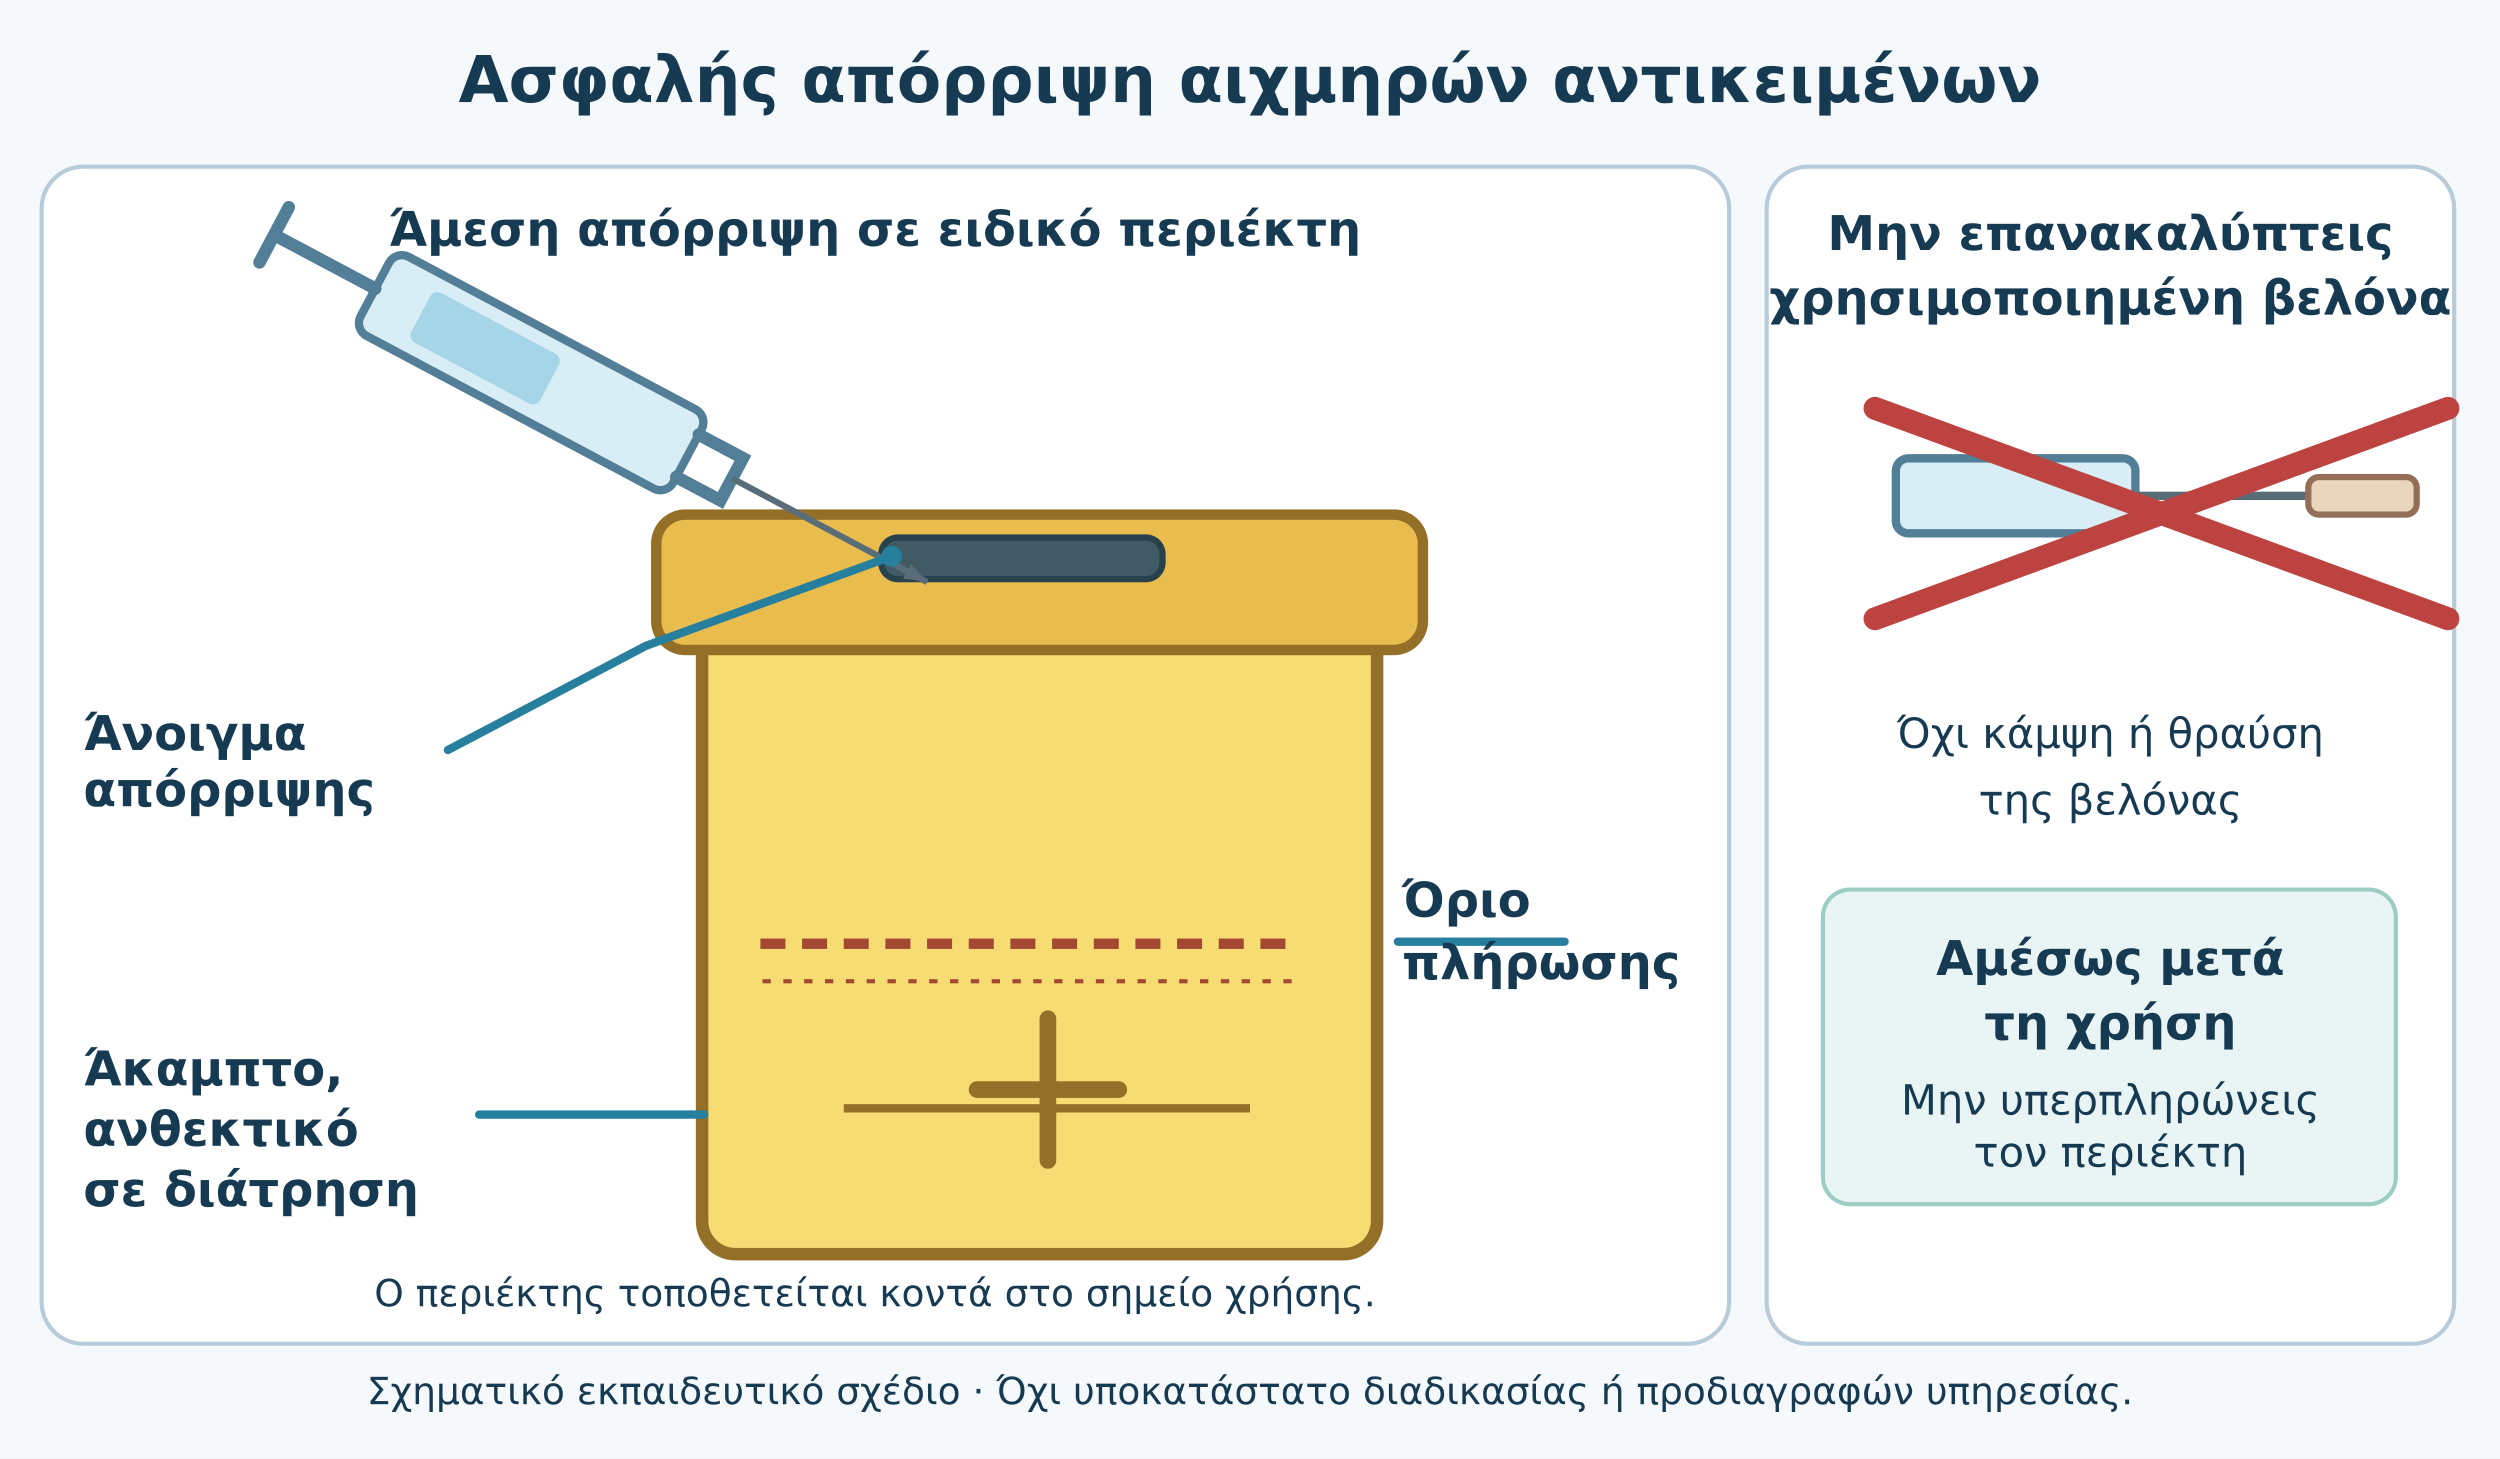
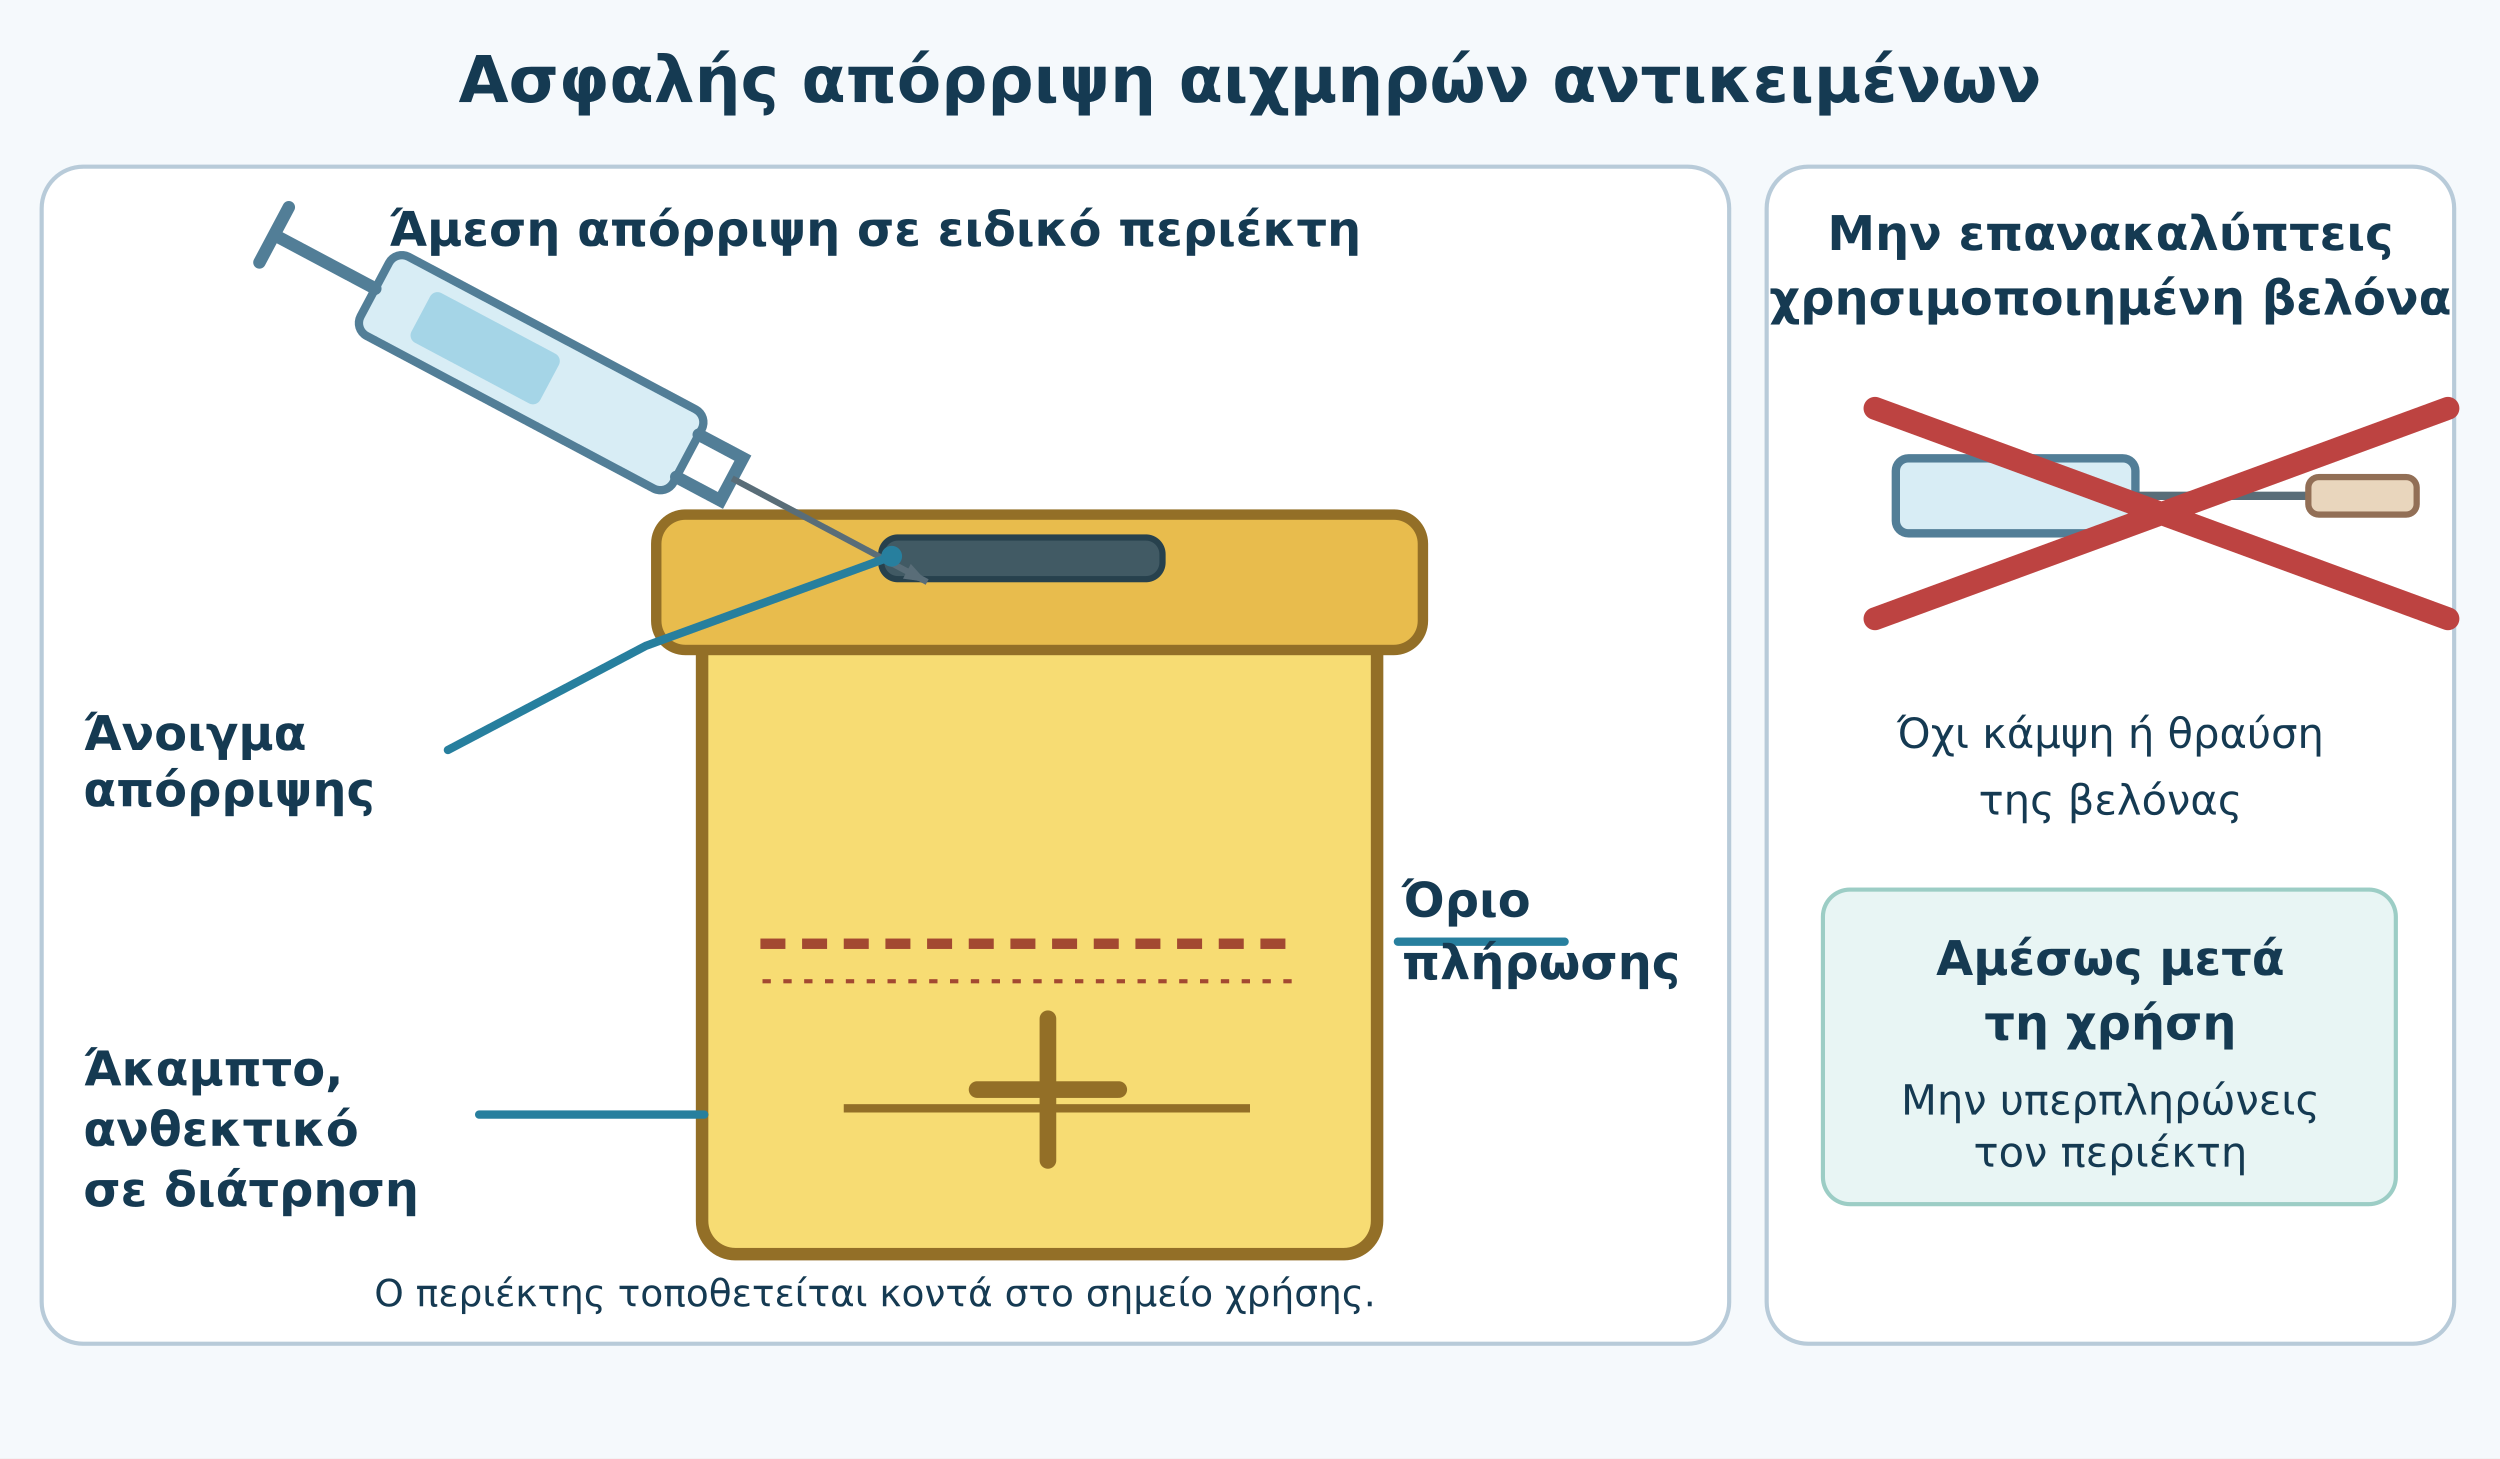
<svg xmlns="http://www.w3.org/2000/svg" viewBox="0 0 1200 700" role="img" aria-labelledby="title desc">
  <rect width="1200" height="700" fill="#f5f9fc" />
  <style>text{font-family:'DejaVu Sans',Arial,sans-serif;fill:#153a52}.head{font-size:31px;font-weight:700}.sub{font-size:23px;font-weight:700}.body{font-size:20px}.small{font-size:18px}.panel{fill:#fff;stroke:#b8cbd9;stroke-width:2}.leader{fill:none;stroke:#277f9e;stroke-width:4;stroke-linecap:round}.red{stroke:#bd4341;stroke-width:11;stroke-linecap:round}</style>
  <text x="600" y="49" class="head" text-anchor="middle">Ασφαλής απόρριψη αιχμηρών αντικειμένων</text>
  <rect class="panel" x="20" y="80" width="810" height="565" rx="20" />
  <rect class="panel" x="848" y="80" width="330" height="565" rx="20" />
  <text x="420" y="118" class="sub" text-anchor="middle">Άμεση απόρριψη σε ειδικό περιέκτη</text>
  <rect x="337" y="285" width="324" height="317" rx="16" fill="#f7dc73" stroke="#936f27" stroke-width="6" />
  <rect x="315" y="247" width="368" height="65" rx="14" fill="#e8bc4d" stroke="#936f27" stroke-width="5" />
  <rect x="423" y="258" width="135" height="20" rx="8" fill="#415a64" stroke="#27414d" stroke-width="3" />
  <path d="M365 453h260" stroke="#a34931" stroke-width="5" stroke-dasharray="12 8" />
  <path d="M366 471h259" stroke="#a34931" stroke-width="2" stroke-dasharray="4 6" />
  <path d="M405 532h195" stroke="#936f27" stroke-width="4" />
  <path d="M503 489v68M469 523h68" stroke="#936f27" stroke-width="8" stroke-linecap="round" />
  <g transform="translate(190 120) rotate(28)">
    <rect x="0" y="0" width="170" height="43" rx="7" fill="#d8edf5" stroke="#527e97" stroke-width="4" />
    <rect x="25" y="8" width="70" height="27" rx="4" fill="#a5d5e7" />
    <path d="M0 21h-55M-55 6v30M170 10h24v23h-24" stroke="#527e97" stroke-width="6" fill="none" stroke-linecap="round" />
    <path d="M194 21h106" stroke="#596d78" stroke-width="3" />
    <path d="M300 21l-11-4v8z" fill="#596d78" />
  </g>
  <path class="leader" d="M215 360L310 310L428 267" />
  <path class="leader" d="M671 452h80" />
  <path class="leader" d="M338 535L230 535" />
  <circle cx="428" cy="267" r="5" fill="#277f9e" />
  <text x="40" y="360" class="sub">Άνοιγμα</text>
  <text x="40" y="387" class="sub">απόρριψης</text>
  <text x="673" y="440" class="sub">Όριο</text>
  <text x="673" y="470" class="sub">πλήρωσης</text>
  <text x="40" y="521" class="sub">Άκαμπτο,</text>
  <text x="40" y="550" class="sub">ανθεκτικό</text>
  <text x="40" y="579" class="sub">σε διάτρηση</text>
  <text x="420" y="627" class="small" text-anchor="middle">Ο περιέκτης τοποθετείται κοντά στο σημείο χρήσης.</text>
  <text x="1013" y="120" class="sub" text-anchor="middle">Μην επανακαλύπτεις</text>
  <text x="1013" y="151" class="sub" text-anchor="middle">χρησιμοποιημένη βελόνα</text>
  <g transform="translate(900 220)">
    <rect x="10" y="0" width="115" height="36" rx="6" fill="#d8edf5" stroke="#527e97" stroke-width="4" />
    <path d="M125 18h87" stroke="#596d78" stroke-width="4" />
    <rect x="208" y="9" width="52" height="18" rx="5" fill="#e9d6bd" stroke="#926f56" stroke-width="3" />
    <path class="red" d="M0 -24L275 77M275 -24L0 77" />
  </g>
  <text x="1013" y="359" class="body" text-anchor="middle">Όχι κάμψη ή θραύση</text>
  <text x="1013" y="391" class="body" text-anchor="middle">της βελόνας</text>
  <rect x="875" y="427" width="275" height="151" rx="13" fill="#e8f5f4" stroke="#9ccdc5" stroke-width="2" />
  <text x="1013" y="468" class="sub" text-anchor="middle">Αμέσως μετά</text>
  <text x="1013" y="499" class="sub" text-anchor="middle">τη χρήση</text>
  <text x="1013" y="535" class="body" text-anchor="middle">Μην υπερπληρώνεις</text>
  <text x="1013" y="560" class="body" text-anchor="middle">τον περιέκτη</text>
-   <text x="600" y="674" class="small" text-anchor="middle">Σχηματικό εκπαιδευτικό σχέδιο · Όχι υποκατάστατο διαδικασίας ή προδιαγραφών υπηρεσίας.</text>
</svg>
